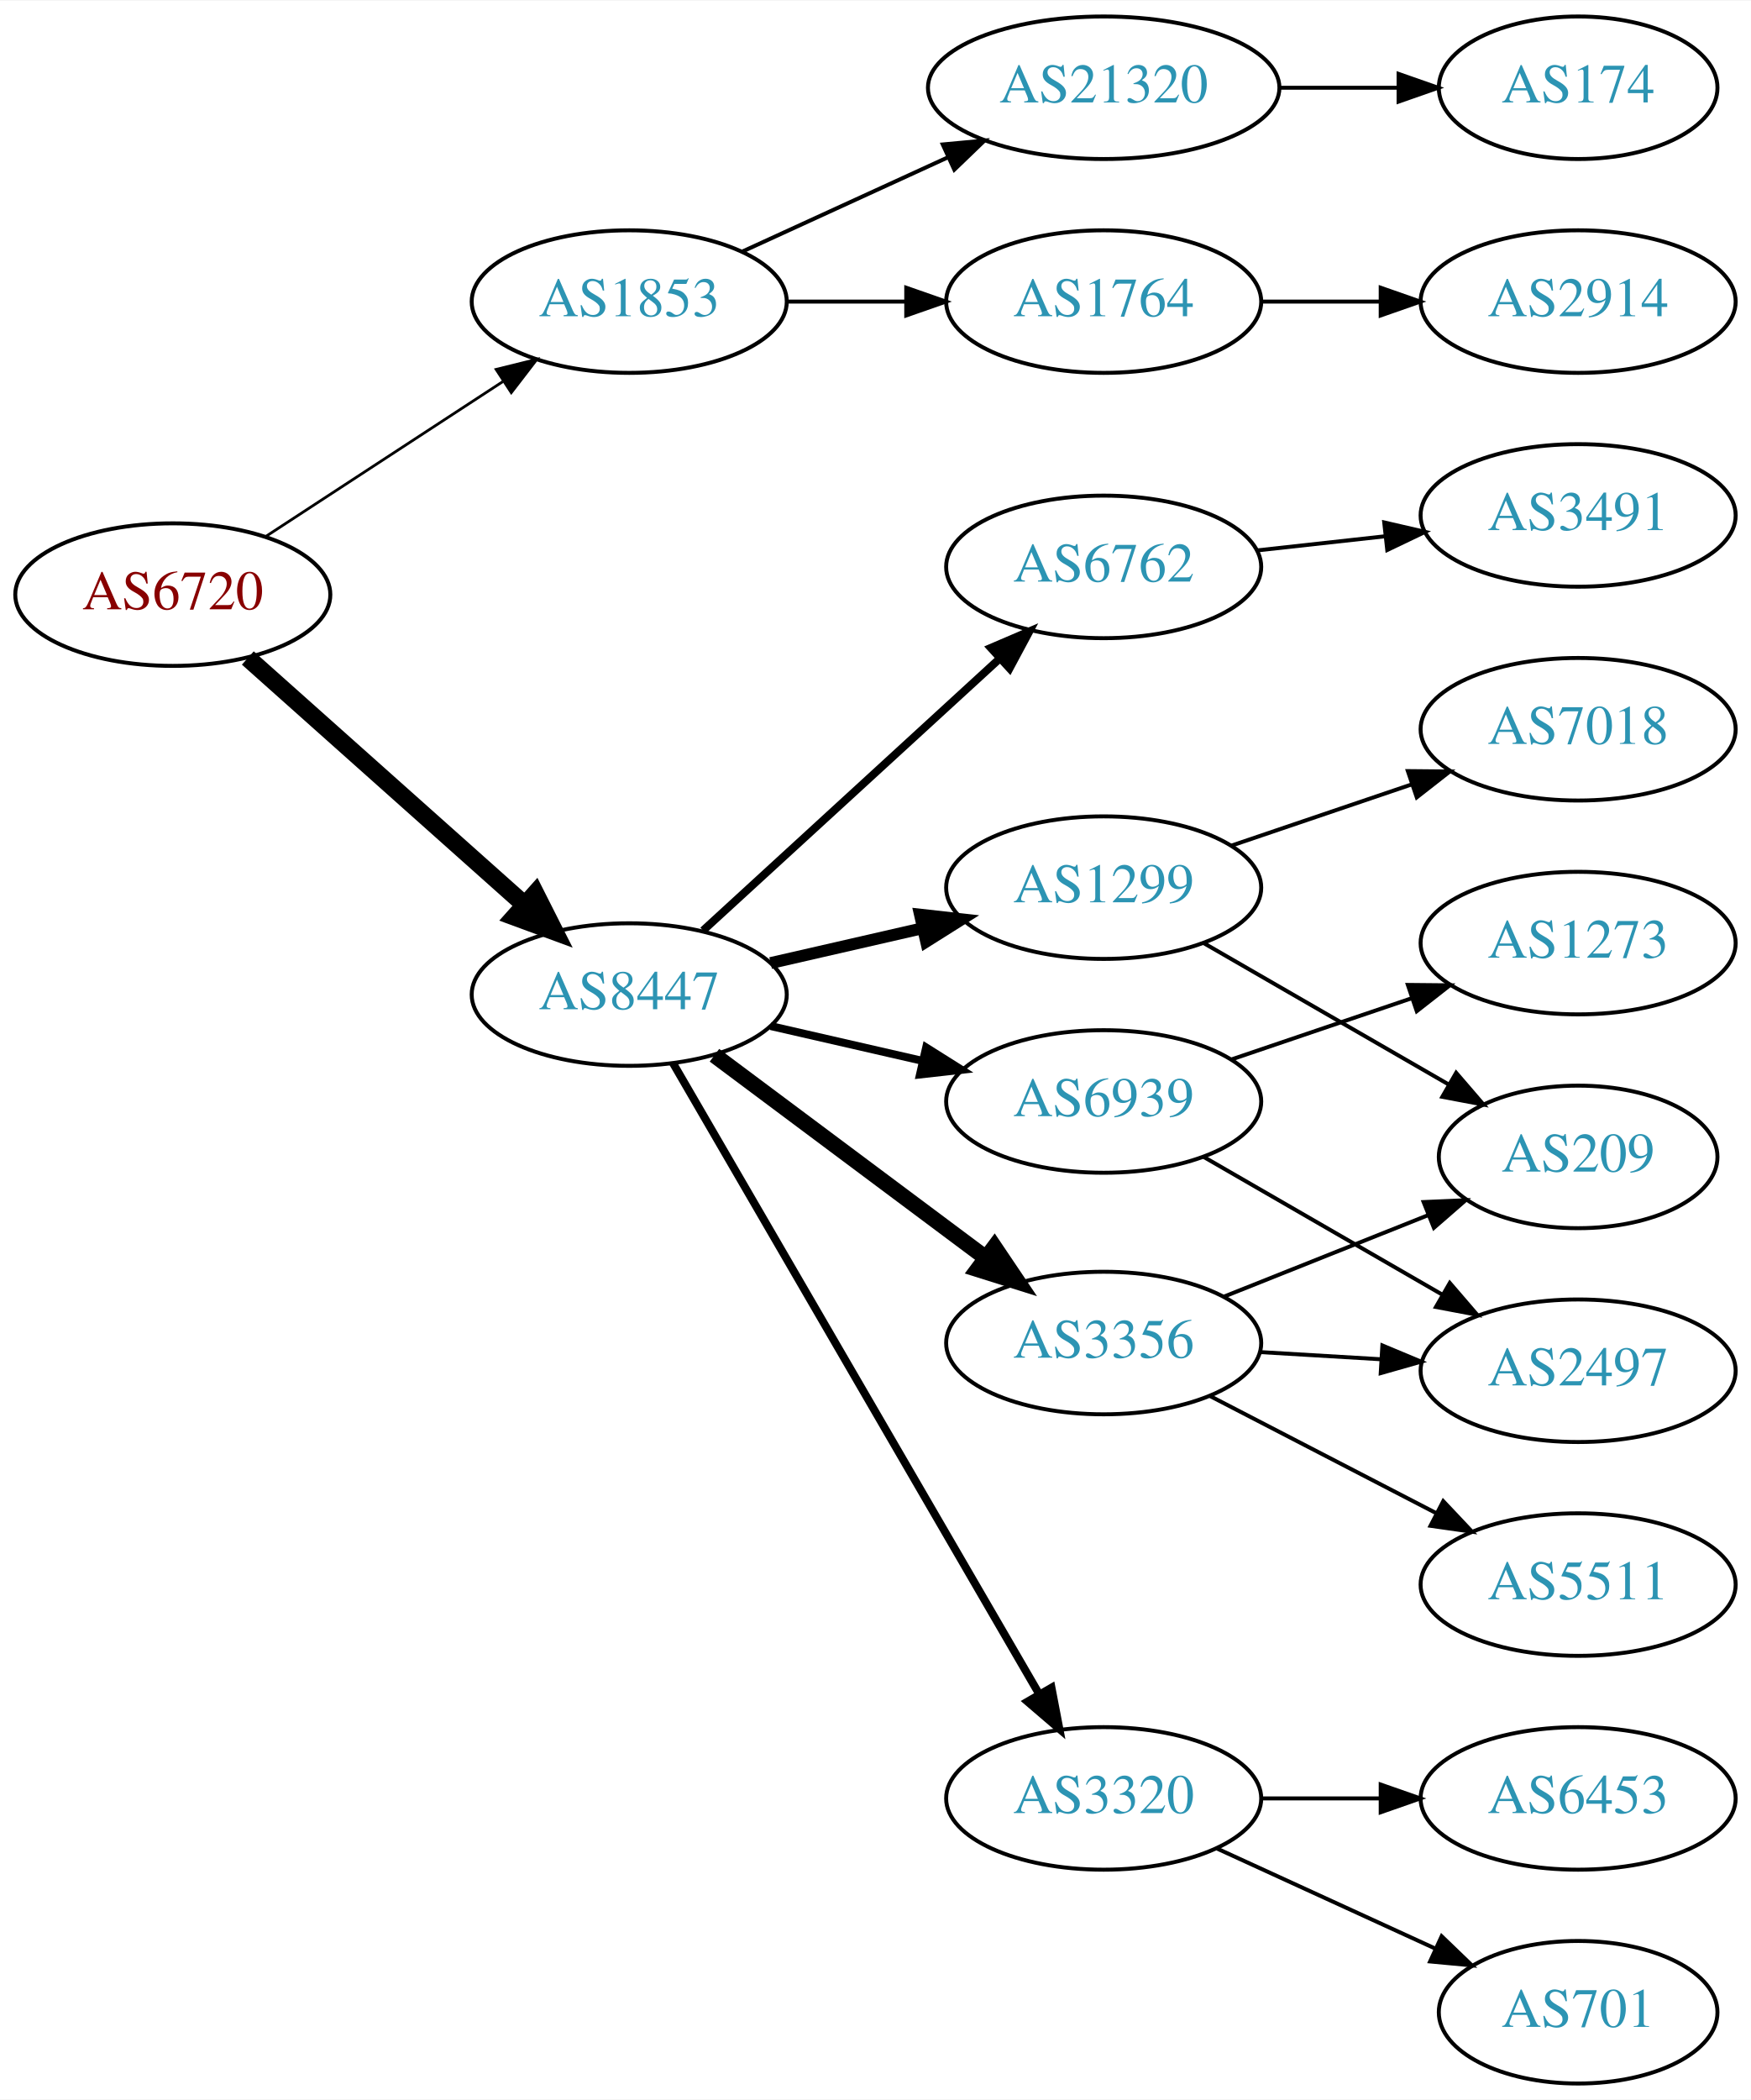
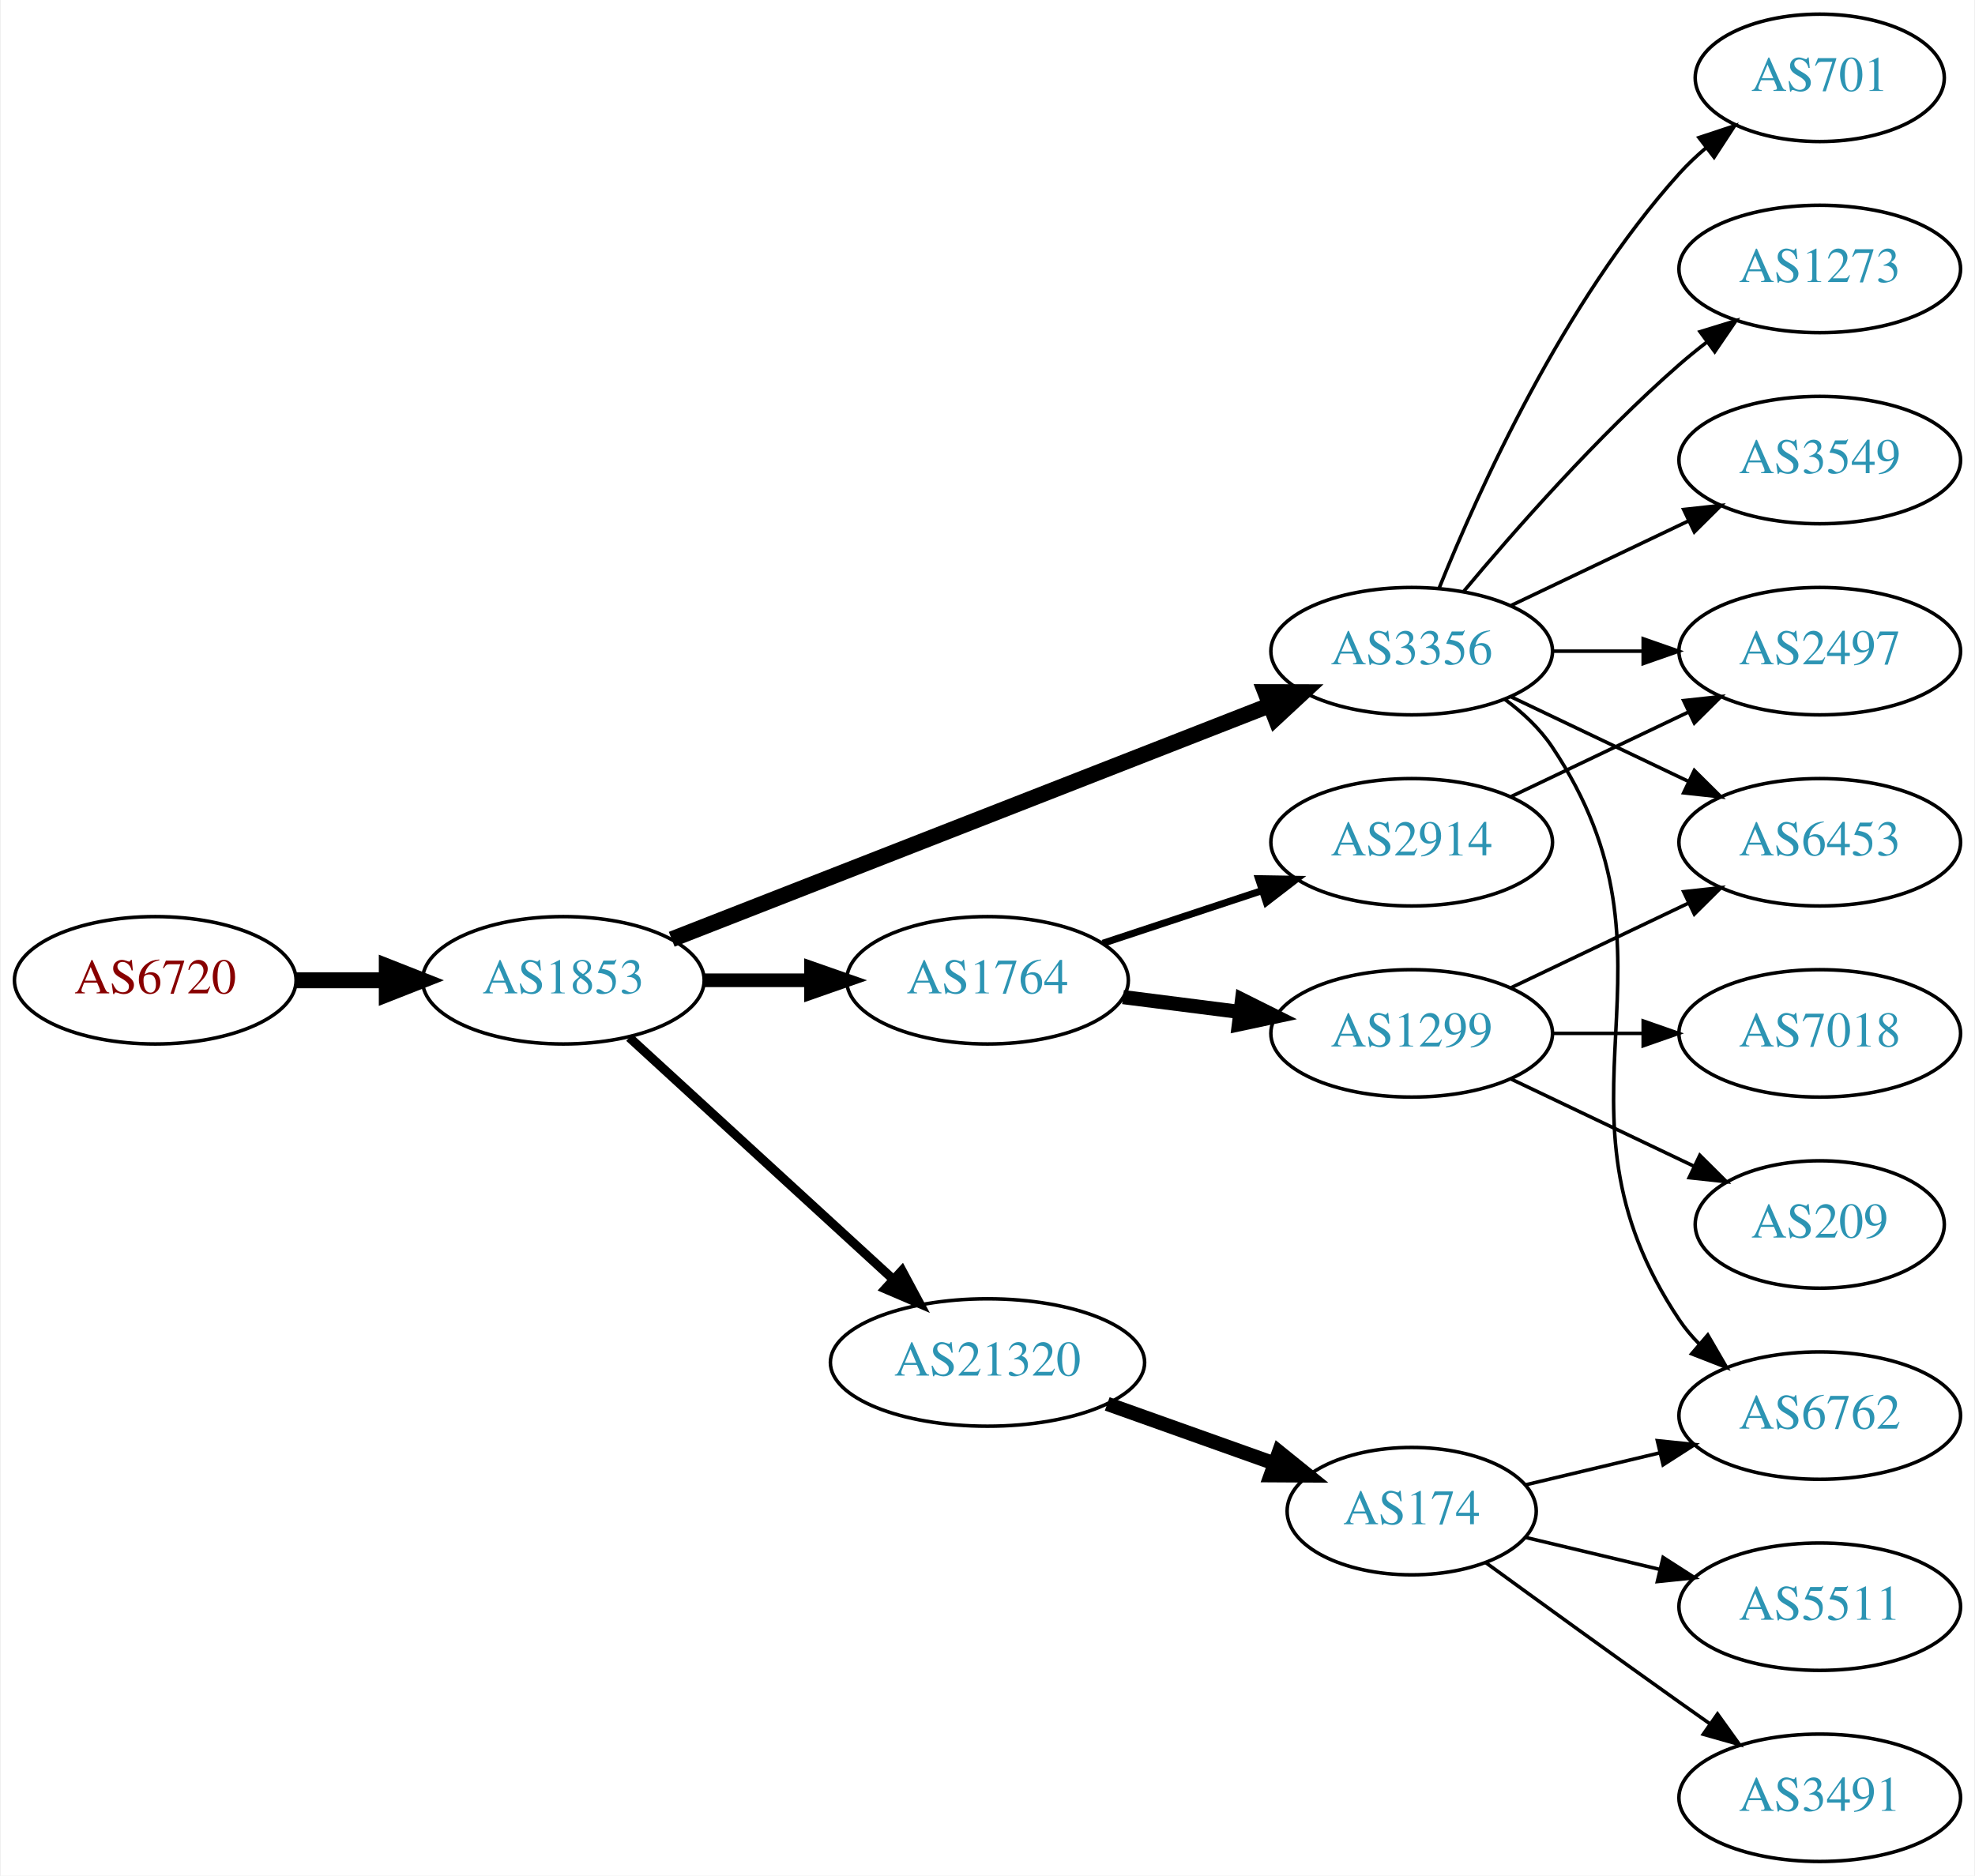
- <svg xmlns="http://www.w3.org/2000/svg" xmlns:xlink="http://www.w3.org/1999/xlink" width="442pt" height="530pt" viewBox="0.00 0.00 442.27 530.00">
+ <svg xmlns="http://www.w3.org/2000/svg" xmlns:xlink="http://www.w3.org/1999/xlink" width="558pt" height="530pt" viewBox="0.00 0.00 557.56 530.00">
  <g id="graph0" class="graph" transform="scale(1 1) rotate(0) translate(4 526)">
-     <polygon fill="white" stroke="none" points="-4,4 -4,-526 438.271,-526 438.271,4 -4,4" />
+     <polygon fill="white" stroke="none" points="-4,4 -4,-526 553.564,-526 553.564,4 -4,4" />
    <g id="node1" class="node">
      <g id="a_node1">
        <a xlink:href="/asn/6720" xlink:title="AS6720 ~ MAGWIEN [AT]">
-           <ellipse fill="#ffffff" stroke="black" cx="39.647" cy="-376" rx="39.794" ry="18" />
-           <text text-anchor="middle" x="39.647" y="-372.3" font-family="Times,serif" font-size="14.00" fill="#880000">AS6720</text>
+           <ellipse fill="#ffffff" stroke="black" cx="39.647" cy="-249" rx="39.794" ry="18" />
+           <text text-anchor="middle" x="39.647" y="-245.3" font-family="Times,serif" font-size="14.00" fill="#880000">AS6720</text>
        </a>
      </g>
    </g>
    <g id="node2" class="node">
      <g id="a_node2">
        <a xlink:href="/asn/1853" xlink:title="AS1853 ~ ACOnet Backbone [AT]">
-           <ellipse fill="#ffffff" stroke="black" cx="154.939" cy="-450" rx="39.794" ry="18" />
-           <text text-anchor="middle" x="154.939" y="-446.3" font-family="Times,serif" font-size="14.00" fill="#2c94b3">AS1853</text>
+           <ellipse fill="#ffffff" stroke="black" cx="154.939" cy="-249" rx="39.794" ry="18" />
+           <text text-anchor="middle" x="154.939" y="-245.3" font-family="Times,serif" font-size="14.00" fill="#2c94b3">AS1853</text>
        </a>
      </g>
    </g>
    <g id="edge1" class="edge">
-       <path fill="none" stroke="black" stroke-width="0.692" d="M63.029,-390.62C80.176,-401.82 104.031,-417.401 123.003,-429.793" />
-       <polygon fill="black" stroke="black" stroke-width="0.692" points="121.317,-432.872 131.603,-435.41 125.145,-427.011 121.317,-432.872" />
+       <path fill="none" stroke="black" stroke-width="4.5" d="M79.319,-249C87.522,-249 96.286,-249 104.818,-249" />
+       <polygon fill="black" stroke="black" stroke-width="4.5" points="105.057,-252.938 115.057,-249 105.057,-245.063 105.057,-252.938" />
    </g>
    <g id="node3" class="node">
      <g id="a_node3">
-         <a xlink:href="/asn/8447" xlink:title="AS8447 ~ A1 Telekom Austria AG [AT]">
-           <ellipse fill="#ffffff" stroke="black" cx="154.939" cy="-275" rx="39.794" ry="18" />
-           <text text-anchor="middle" x="154.939" y="-271.3" font-family="Times,serif" font-size="14.00" fill="#2c94b3">AS8447</text>
+         <a xlink:href="/asn/1764" xlink:title="AS1764 ~ NEXTLAYER-AS [AT]">
+           <ellipse fill="#ffffff" stroke="black" cx="274.782" cy="-249" rx="39.794" ry="18" />
+           <text text-anchor="middle" x="274.782" y="-245.3" font-family="Times,serif" font-size="14.00" fill="#2c94b3">AS1764</text>
        </a>
      </g>
    </g>
    <g id="edge2" class="edge">
-       <path fill="none" stroke="black" stroke-width="4.5" d="M58.598,-359.996C77.409,-343.227 107.124,-316.735 128.38,-297.786" />
-       <polygon fill="black" stroke="black" stroke-width="4.5" points="131.228,-300.523 136.072,-290.929 125.987,-294.644 131.228,-300.523" />
+       <path fill="none" stroke="black" stroke-width="3.857" d="M194.852,-249C204.405,-249 214.755,-249 224.718,-249" />
+       <polygon fill="black" stroke="black" stroke-width="3.857" points="224.91,-252.5 234.91,-249 224.91,-245.5 224.91,-252.5" />
    </g>
    <g id="node4" class="node">
      <g id="a_node4">
        <a xlink:href="/asn/21320" xlink:title="AS21320 ~ GEANT Vereniging [EU]">
-           <ellipse fill="#ffffff" stroke="black" cx="274.782" cy="-504" rx="44.393" ry="18" />
-           <text text-anchor="middle" x="274.782" y="-500.3" font-family="Times,serif" font-size="14.00" fill="#2c94b3">AS21320</text>
+           <ellipse fill="#ffffff" stroke="black" cx="274.782" cy="-141" rx="44.393" ry="18" />
+           <text text-anchor="middle" x="274.782" y="-137.3" font-family="Times,serif" font-size="14.00" fill="#2c94b3">AS21320</text>
        </a>
      </g>
    </g>
    <g id="edge3" class="edge">
-       <path fill="none" stroke="black" d="M183.568,-462.661C199.066,-469.762 218.633,-478.728 235.579,-486.494" />
-       <polygon fill="black" stroke="black" points="234.133,-489.681 244.682,-490.665 237.049,-483.317 234.133,-489.681" />
+       <path fill="none" stroke="black" stroke-width="2.571" d="M173.582,-232.831C193.339,-214.724 225.542,-185.211 248.093,-164.543" />
+       <polygon fill="black" stroke="black" stroke-width="2.571" points="250.624,-166.971 255.631,-157.635 245.894,-161.811 250.624,-166.971" />
    </g>
    <g id="node5" class="node">
      <g id="a_node5">
-         <a xlink:href="/asn/1764" xlink:title="AS1764 ~ NEXTLAYER-AS [AT]">
-           <ellipse fill="#ffffff" stroke="black" cx="274.782" cy="-450" rx="39.794" ry="18" />
-           <text text-anchor="middle" x="274.782" y="-446.3" font-family="Times,serif" font-size="14.00" fill="#2c94b3">AS1764</text>
+         <a xlink:href="/asn/3356" xlink:title="AS3356 ~ Level 3 Parent, LLC [US]">
+           <ellipse fill="#ffffff" stroke="black" cx="394.625" cy="-342" rx="39.794" ry="18" />
+           <text text-anchor="middle" x="394.625" y="-338.3" font-family="Times,serif" font-size="14.00" fill="#2c94b3">AS3356</text>
        </a>
      </g>
    </g>
    <g id="edge4" class="edge">
-       <path fill="none" stroke="black" d="M194.852,-450C204.405,-450 214.755,-450 224.718,-450" />
-       <polygon fill="black" stroke="black" points="224.91,-453.5 234.91,-450 224.91,-446.5 224.91,-453.5" />
-     </g>
-     <g id="node8" class="node">
-       <g id="a_node8">
-         <a xlink:href="/asn/3356" xlink:title="AS3356 ~ Level 3 Parent, LLC [US]">
-           <ellipse fill="#ffffff" stroke="black" cx="274.782" cy="-187" rx="39.794" ry="18" />
-           <text text-anchor="middle" x="274.782" y="-183.3" font-family="Times,serif" font-size="14.00" fill="#2c94b3">AS3356</text>
-         </a>
-       </g>
-     </g>
-     <g id="edge7" class="edge">
-       <path fill="none" stroke="black" stroke-width="4" d="M176.466,-259.672C195.444,-245.499 223.835,-224.298 245.06,-208.448" />
-       <polygon fill="black" stroke="black" stroke-width="4" points="247.177,-211.236 253.095,-202.448 242.989,-205.627 247.177,-211.236" />
-     </g>
-     <g id="node9" class="node">
-       <g id="a_node9">
-         <a xlink:href="/asn/6762" xlink:title="AS6762 ~ TELECOM ITALIA SPARKLE S.p.A. [IT]">
-           <ellipse fill="#ffffff" stroke="black" cx="274.782" cy="-383" rx="39.794" ry="18" />
-           <text text-anchor="middle" x="274.782" y="-379.3" font-family="Times,serif" font-size="14.00" fill="#2c94b3">AS6762</text>
-         </a>
-       </g>
-     </g>
-     <g id="edge8" class="edge">
-       <path fill="none" stroke="black" stroke-width="2" d="M173.582,-291.169C193.454,-309.382 225.917,-339.133 248.486,-359.817" />
-       <polygon fill="black" stroke="black" stroke-width="2" points="246.282,-362.545 256.019,-366.721 251.012,-357.384 246.282,-362.545" />
-     </g>
-     <g id="node10" class="node">
-       <g id="a_node10">
-         <a xlink:href="/asn/6939" xlink:title="AS6939 ~ Hurricane Electric LLC [US]">
-           <ellipse fill="#ffffff" stroke="black" cx="274.782" cy="-248" rx="39.794" ry="18" />
-           <text text-anchor="middle" x="274.782" y="-244.3" font-family="Times,serif" font-size="14.00" fill="#2c94b3">AS6939</text>
-         </a>
-       </g>
-     </g>
-     <g id="edge9" class="edge">
-       <path fill="none" stroke="black" stroke-width="2" d="M190.659,-267.045C202.659,-264.296 216.28,-261.175 228.972,-258.267" />
-       <polygon fill="black" stroke="black" stroke-width="2" points="229.938,-261.636 238.904,-255.991 228.375,-254.813 229.938,-261.636" />
-     </g>
-     <g id="node11" class="node">
-       <g id="a_node11">
-         <a xlink:href="/asn/1299" xlink:title="AS1299 ~ Telia Carrier [EU]">
-           <ellipse fill="#ffffff" stroke="black" cx="274.782" cy="-302" rx="39.794" ry="18" />
-           <text text-anchor="middle" x="274.782" y="-298.3" font-family="Times,serif" font-size="14.00" fill="#2c94b3">AS1299</text>
-         </a>
-       </g>
-     </g>
-     <g id="edge10" class="edge">
-       <path fill="none" stroke="black" stroke-width="3" d="M190.659,-282.955C202.659,-285.704 216.28,-288.825 228.972,-291.733" />
-       <polygon fill="black" stroke="black" stroke-width="3" points="228.375,-295.187 238.904,-294.009 229.938,-288.364 228.375,-295.187" />
-     </g>
-     <g id="node12" class="node">
-       <g id="a_node12">
-         <a xlink:href="/asn/3320" xlink:title="AS3320 ~ DTAG [DE]">
-           <ellipse fill="#ffffff" stroke="black" cx="274.782" cy="-72" rx="39.794" ry="18" />
-           <text text-anchor="middle" x="274.782" y="-68.3" font-family="Times,serif" font-size="14.00" fill="#2c94b3">AS3320</text>
-         </a>
-       </g>
-     </g>
-     <g id="edge11" class="edge">
-       <path fill="none" stroke="black" stroke-width="2" d="M165.987,-257.692C186.633,-222.126 233.945,-140.625 258.447,-98.418" />
-       <polygon fill="black" stroke="black" stroke-width="2" points="261.599,-99.958 263.593,-89.552 255.545,-96.443 261.599,-99.958" />
+       <path fill="none" stroke="black" stroke-width="4.5" d="M185.562,-260.59C228.289,-277.309 307.277,-308.214 354.678,-326.761" />
+       <polygon fill="black" stroke="black" stroke-width="4.5" points="353.256,-330.433 364.003,-330.41 356.125,-323.099 353.256,-330.433" />
    </g>
    <g id="node6" class="node">
      <g id="a_node6">
-         <a xlink:href="/asn/174" xlink:title="AS174 ~ Cogent Communications [US]">
-           <ellipse fill="#ffffff" stroke="black" cx="394.625" cy="-504" rx="35.194" ry="18" />
-           <text text-anchor="middle" x="394.625" y="-500.3" font-family="Times,serif" font-size="14.00" fill="#2c94b3">AS174</text>
+         <a xlink:href="/asn/1299" xlink:title="AS1299 ~ Telia Carrier [EU]">
+           <ellipse fill="#ffffff" stroke="black" cx="394.625" cy="-234" rx="39.794" ry="18" />
+           <text text-anchor="middle" x="394.625" y="-230.3" font-family="Times,serif" font-size="14.00" fill="#2c94b3">AS1299</text>
        </a>
      </g>
    </g>
    <g id="edge5" class="edge">
-       <path fill="none" stroke="black" d="M318.993,-504C328.841,-504 339.321,-504 349.218,-504" />
-       <polygon fill="black" stroke="black" points="349.27,-507.5 359.27,-504 349.27,-500.5 349.27,-507.5" />
+       <path fill="none" stroke="black" stroke-width="4" d="M313.068,-244.254C323.6,-242.913 335.203,-241.436 346.243,-240.031" />
+       <polygon fill="black" stroke="black" stroke-width="4" points="346.699,-243.501 356.177,-238.767 345.815,-236.558 346.699,-243.501" />
    </g>
    <g id="node7" class="node">
      <g id="a_node7">
        <a xlink:href="/asn/2914" xlink:title="AS2914 ~ NTT America, Inc. [US]">
-           <ellipse fill="#ffffff" stroke="black" cx="394.625" cy="-450" rx="39.794" ry="18" />
-           <text text-anchor="middle" x="394.625" y="-446.3" font-family="Times,serif" font-size="14.00" fill="#2c94b3">AS2914</text>
+           <ellipse fill="#ffffff" stroke="black" cx="394.625" cy="-288" rx="39.794" ry="18" />
+           <text text-anchor="middle" x="394.625" y="-284.3" font-family="Times,serif" font-size="14.00" fill="#2c94b3">AS2914</text>
        </a>
      </g>
    </g>
    <g id="edge6" class="edge">
-       <path fill="none" stroke="black" d="M314.695,-450C324.248,-450 334.598,-450 344.56,-450" />
-       <polygon fill="black" stroke="black" points="344.753,-453.5 354.753,-450 344.753,-446.5 344.753,-453.5" />
+       <path fill="none" stroke="black" stroke-width="2" d="M307.362,-259.451C321.099,-263.998 337.385,-269.387 352.085,-274.252" />
+       <polygon fill="black" stroke="black" stroke-width="2" points="351.364,-277.701 361.958,-277.52 353.564,-271.055 351.364,-277.701" />
+     </g>
+     <g id="node8" class="node">
+       <g id="a_node8">
+         <a xlink:href="/asn/174" xlink:title="AS174 ~ Cogent Communications [US]">
+           <ellipse fill="#ffffff" stroke="black" cx="394.625" cy="-99" rx="35.194" ry="18" />
+           <text text-anchor="middle" x="394.625" y="-95.3" font-family="Times,serif" font-size="14.00" fill="#2c94b3">AS174</text>
+         </a>
+       </g>
+     </g>
+     <g id="edge7" class="edge">
+       <path fill="none" stroke="black" stroke-width="4" d="M308.608,-129.301C323.245,-124.084 340.574,-117.908 355.756,-112.497" />
+       <polygon fill="black" stroke="black" stroke-width="4" points="357.128,-115.723 365.373,-109.069 354.778,-109.13 357.128,-115.723" />
+     </g>
+     <g id="node9" class="node">
+       <g id="a_node9">
+         <a xlink:href="/asn/6453" xlink:title="AS6453 ~ TATA COMMUNICATIONS (AMERICA) INC [US]">
+           <ellipse fill="#ffffff" stroke="black" cx="509.918" cy="-288" rx="39.794" ry="18" />
+           <text text-anchor="middle" x="509.918" y="-284.3" font-family="Times,serif" font-size="14.00" fill="#2c94b3">AS6453</text>
+         </a>
+       </g>
+     </g>
+     <g id="edge15" class="edge">
+       <path fill="none" stroke="black" d="M422.761,-329.066C437.755,-321.919 456.576,-312.948 472.799,-305.215" />
+       <polygon fill="black" stroke="black" points="474.481,-308.291 482.002,-300.829 471.469,-301.972 474.481,-308.291" />
+     </g>
+     <g id="node12" class="node">
+       <g id="a_node12">
+         <a xlink:href="/asn/701" xlink:title="AS701 ~ UUNET [US]">
+           <ellipse fill="#ffffff" stroke="black" cx="509.918" cy="-504" rx="35.194" ry="18" />
+           <text text-anchor="middle" x="509.918" y="-500.3" font-family="Times,serif" font-size="14.00" fill="#2c94b3">AS701</text>
+         </a>
+       </g>
+     </g>
+     <g id="edge11" class="edge">
+       <path fill="none" stroke="black" d="M402.372,-359.787C413.423,-387.243 437.476,-440.578 470.271,-477 472.587,-479.572 475.192,-482.03 477.927,-484.343" />
+       <polygon fill="black" stroke="black" points="475.793,-487.117 485.85,-490.448 480.065,-481.572 475.793,-487.117" />
    </g>
    <g id="node13" class="node">
      <g id="a_node13">
-         <a xlink:href="/asn/5511" xlink:title="AS5511 ~ Orange S.A. [FR]">
-           <ellipse fill="#ffffff" stroke="black" cx="394.625" cy="-126" rx="39.794" ry="18" />
-           <text text-anchor="middle" x="394.625" y="-122.3" font-family="Times,serif" font-size="14.00" fill="#2c94b3">AS5511</text>
+         <a xlink:href="/asn/6762" xlink:title="AS6762 ~ TELECOM ITALIA SPARKLE S.p.A. [IT]">
+           <ellipse fill="#ffffff" stroke="black" cx="509.918" cy="-126" rx="39.794" ry="18" />
+           <text text-anchor="middle" x="509.918" y="-122.3" font-family="Times,serif" font-size="14.00" fill="#2c94b3">AS6762</text>
        </a>
      </g>
    </g>
    <g id="edge12" class="edge">
-       <path fill="none" stroke="black" d="M301.643,-173.613C318.451,-164.913 340.567,-153.465 358.899,-143.975" />
-       <polygon fill="black" stroke="black" points="360.552,-147.061 367.824,-139.355 357.334,-140.844 360.552,-147.061" />
+       <path fill="none" stroke="black" d="M420.944,-328.393C425.999,-324.649 430.811,-320.169 434.271,-315 475.296,-253.706 429.247,-214.294 470.271,-153 471.893,-150.577 473.812,-148.305 475.914,-146.19" />
+       <polygon fill="black" stroke="black" points="478.281,-148.771 483.599,-139.607 473.727,-143.454 478.281,-148.771" />
    </g>
    <g id="node14" class="node">
      <g id="a_node14">
-         <a xlink:href="/asn/209" xlink:title="AS209 ~ CenturyLink Communications, LLC [US]">
-           <ellipse fill="#ffffff" stroke="black" cx="394.625" cy="-234" rx="35.194" ry="18" />
-           <text text-anchor="middle" x="394.625" y="-230.3" font-family="Times,serif" font-size="14.00" fill="#2c94b3">AS209</text>
+         <a xlink:href="/asn/1273" xlink:title="AS1273 ~ Vodafone Group PLC [EU]">
+           <ellipse fill="#ffffff" stroke="black" cx="509.918" cy="-450" rx="39.794" ry="18" />
+           <text text-anchor="middle" x="509.918" y="-446.3" font-family="Times,serif" font-size="14.00" fill="#2c94b3">AS1273</text>
        </a>
      </g>
    </g>
    <g id="edge13" class="edge">
-       <path fill="none" stroke="black" d="M305.215,-198.739C320.829,-204.967 340.167,-212.679 356.771,-219.301" />
-       <polygon fill="black" stroke="black" points="355.598,-222.601 366.183,-223.055 358.191,-216.1 355.598,-222.601" />
+       <path fill="none" stroke="black" d="M409.255,-358.817C423.537,-375.929 447.084,-402.745 470.271,-423 472.737,-425.154 475.375,-427.294 478.073,-429.372" />
+       <polygon fill="black" stroke="black" points="476.098,-432.264 486.227,-435.37 480.246,-426.625 476.098,-432.264" />
    </g>
    <g id="node15" class="node">
      <g id="a_node15">
-         <a xlink:href="/asn/2497" xlink:title="AS2497 ~ Internet Initiative Japan Inc. [JP]">
-           <ellipse fill="#ffffff" stroke="black" cx="394.625" cy="-180" rx="39.794" ry="18" />
-           <text text-anchor="middle" x="394.625" y="-176.3" font-family="Times,serif" font-size="14.00" fill="#2c94b3">AS2497</text>
+         <a xlink:href="/asn/3549" xlink:title="AS3549 ~ Level 3 Parent, LLC [US]">
+           <ellipse fill="#ffffff" stroke="black" cx="509.918" cy="-396" rx="39.794" ry="18" />
+           <text text-anchor="middle" x="509.918" y="-392.3" font-family="Times,serif" font-size="14.00" fill="#2c94b3">AS3549</text>
        </a>
      </g>
    </g>
    <g id="edge14" class="edge">
-       <path fill="none" stroke="black" d="M314.368,-184.708C324.135,-184.128 334.751,-183.497 344.945,-182.892" />
-       <polygon fill="black" stroke="black" points="345.177,-186.384 354.952,-182.297 344.762,-179.396 345.177,-186.384" />
-     </g>
-     <g id="node20" class="node">
-       <g id="a_node20">
-         <a xlink:href="/asn/3491" xlink:title="AS3491 ~ PCCW Global, Inc. [US]">
-           <ellipse fill="#ffffff" stroke="black" cx="394.625" cy="-396" rx="39.794" ry="18" />
-           <text text-anchor="middle" x="394.625" y="-392.3" font-family="Times,serif" font-size="14.00" fill="#2c94b3">AS3491</text>
-         </a>
-       </g>
-     </g>
-     <g id="edge21" class="edge">
-       <path fill="none" stroke="black" d="M313.392,-387.149C323.703,-388.287 335.021,-389.535 345.821,-390.726" />
-       <polygon fill="black" stroke="black" points="345.644,-394.228 355.968,-391.846 346.412,-387.27 345.644,-394.228" />
-     </g>
-     <g id="edge15" class="edge">
-       <path fill="none" stroke="black" d="M299.914,-234.075C317.353,-224.012 341.127,-210.293 360.365,-199.192" />
-       <polygon fill="black" stroke="black" points="362.208,-202.17 369.12,-194.14 358.71,-196.107 362.208,-202.17" />
+       <path fill="none" stroke="black" d="M422.761,-354.934C437.755,-362.081 456.576,-371.052 472.799,-378.785" />
+       <polygon fill="black" stroke="black" points="471.469,-382.028 482.002,-383.171 474.481,-375.709 471.469,-382.028" />
    </g>
    <g id="node16" class="node">
      <g id="a_node16">
-         <a xlink:href="/asn/1273" xlink:title="AS1273 ~ Vodafone Group PLC [EU]">
-           <ellipse fill="#ffffff" stroke="black" cx="394.625" cy="-288" rx="39.794" ry="18" />
-           <text text-anchor="middle" x="394.625" y="-284.3" font-family="Times,serif" font-size="14.00" fill="#2c94b3">AS1273</text>
+         <a xlink:href="/asn/2497" xlink:title="AS2497 ~ Internet Initiative Japan Inc. [JP]">
+           <ellipse fill="#ffffff" stroke="black" cx="509.918" cy="-342" rx="39.794" ry="18" />
+           <text text-anchor="middle" x="509.918" y="-338.3" font-family="Times,serif" font-size="14.00" fill="#2c94b3">AS2497</text>
        </a>
      </g>
    </g>
    <g id="edge16" class="edge">
-       <path fill="none" stroke="black" d="M307.052,-258.614C321.036,-263.361 337.707,-269.019 352.668,-274.098" />
-       <polygon fill="black" stroke="black" points="351.614,-277.436 362.208,-277.336 353.864,-270.808 351.614,-277.436" />
+       <path fill="none" stroke="black" d="M434.297,-342C442.5,-342 451.264,-342 459.796,-342" />
+       <polygon fill="black" stroke="black" points="460.035,-345.5 470.035,-342 460.035,-338.5 460.035,-345.5" />
+     </g>
+     <g id="edge8" class="edge">
+       <path fill="none" stroke="black" d="M422.761,-246.934C437.755,-254.081 456.576,-263.052 472.799,-270.785" />
+       <polygon fill="black" stroke="black" points="471.469,-274.028 482.002,-275.171 474.481,-267.709 471.469,-274.028" />
+     </g>
+     <g id="node10" class="node">
+       <g id="a_node10">
+         <a xlink:href="/asn/7018" xlink:title="AS7018 ~ AT&amp;T Services, Inc. [US]">
+           <ellipse fill="#ffffff" stroke="black" cx="509.918" cy="-234" rx="39.794" ry="18" />
+           <text text-anchor="middle" x="509.918" y="-230.3" font-family="Times,serif" font-size="14.00" fill="#2c94b3">AS7018</text>
+         </a>
+       </g>
+     </g>
+     <g id="edge9" class="edge">
+       <path fill="none" stroke="black" d="M434.297,-234C442.5,-234 451.264,-234 459.796,-234" />
+       <polygon fill="black" stroke="black" points="460.035,-237.5 470.035,-234 460.035,-230.5 460.035,-237.5" />
+     </g>
+     <g id="node11" class="node">
+       <g id="a_node11">
+         <a xlink:href="/asn/209" xlink:title="AS209 ~ CenturyLink Communications, LLC [US]">
+           <ellipse fill="#ffffff" stroke="black" cx="509.918" cy="-180" rx="35.194" ry="18" />
+           <text text-anchor="middle" x="509.918" y="-176.3" font-family="Times,serif" font-size="14.00" fill="#2c94b3">AS209</text>
+         </a>
+       </g>
+     </g>
+     <g id="edge10" class="edge">
+       <path fill="none" stroke="black" d="M422.761,-221.066C438.193,-213.71 457.678,-204.423 474.213,-196.541" />
+       <polygon fill="black" stroke="black" points="476.034,-199.551 483.555,-192.089 473.022,-193.232 476.034,-199.551" />
+     </g>
+     <g id="edge17" class="edge">
+       <path fill="none" stroke="black" d="M422.761,-300.934C437.755,-308.081 456.576,-317.052 472.799,-324.785" />
+       <polygon fill="black" stroke="black" points="471.469,-328.028 482.002,-329.171 474.481,-321.709 471.469,-328.028" />
    </g>
    <g id="edge19" class="edge">
-       <path fill="none" stroke="black" d="M299.914,-288.075C317.818,-277.744 342.399,-263.559 361.894,-252.31" />
-       <polygon fill="black" stroke="black" points="363.814,-255.243 370.726,-247.213 360.316,-249.18 363.814,-255.243" />
-     </g>
-     <g id="node19" class="node">
-       <g id="a_node19">
-         <a xlink:href="/asn/7018" xlink:title="AS7018 ~ AT&amp;T Services, Inc. [US]">
-           <ellipse fill="#ffffff" stroke="black" cx="394.625" cy="-342" rx="39.794" ry="18" />
-           <text text-anchor="middle" x="394.625" y="-338.3" font-family="Times,serif" font-size="14.00" fill="#2c94b3">AS7018</text>
-         </a>
-       </g>
-     </g>
-     <g id="edge20" class="edge">
-       <path fill="none" stroke="black" d="M307.052,-312.614C321.036,-317.361 337.707,-323.019 352.668,-328.098" />
-       <polygon fill="black" stroke="black" points="351.614,-331.436 362.208,-331.336 353.864,-324.808 351.614,-331.436" />
+       <path fill="none" stroke="black" d="M426.882,-106.449C438.562,-109.233 452.058,-112.449 464.687,-115.459" />
+       <polygon fill="black" stroke="black" points="464.04,-118.903 474.579,-117.816 465.663,-112.093 464.04,-118.903" />
    </g>
    <g id="node17" class="node">
      <g id="a_node17">
-         <a xlink:href="/asn/6453" xlink:title="AS6453 ~ TATA COMMUNICATIONS (AMERICA) INC [US]">
-           <ellipse fill="#ffffff" stroke="black" cx="394.625" cy="-72" rx="39.794" ry="18" />
-           <text text-anchor="middle" x="394.625" y="-68.3" font-family="Times,serif" font-size="14.00" fill="#2c94b3">AS6453</text>
-         </a>
-       </g>
-     </g>
-     <g id="edge17" class="edge">
-       <path fill="none" stroke="black" d="M314.695,-72C324.248,-72 334.598,-72 344.56,-72" />
-       <polygon fill="black" stroke="black" points="344.753,-75.5 354.753,-72 344.753,-68.5 344.753,-75.5" />
+         <a xlink:href="/asn/5511" xlink:title="AS5511 ~ Orange S.A. [FR]">
+           <ellipse fill="#ffffff" stroke="black" cx="509.918" cy="-72" rx="39.794" ry="18" />
+           <text text-anchor="middle" x="509.918" y="-68.3" font-family="Times,serif" font-size="14.00" fill="#2c94b3">AS5511</text>
+         </a>
+       </g>
+     </g>
+     <g id="edge18" class="edge">
+       <path fill="none" stroke="black" d="M426.882,-91.551C438.562,-88.767 452.058,-85.551 464.687,-82.541" />
+       <polygon fill="black" stroke="black" points="465.663,-85.907 474.579,-80.184 464.04,-79.097 465.663,-85.907" />
    </g>
    <g id="node18" class="node">
      <g id="a_node18">
-         <a xlink:href="/asn/701" xlink:title="AS701 ~ UUNET [US]">
-           <ellipse fill="#ffffff" stroke="black" cx="394.625" cy="-18" rx="35.194" ry="18" />
-           <text text-anchor="middle" x="394.625" y="-14.3" font-family="Times,serif" font-size="14.00" fill="#2c94b3">AS701</text>
-         </a>
-       </g>
-     </g>
-     <g id="edge18" class="edge">
-       <path fill="none" stroke="black" d="M303.411,-59.339C319.827,-51.817 340.809,-42.202 358.406,-34.139" />
-       <polygon fill="black" stroke="black" points="360.15,-37.189 367.783,-29.842 357.234,-30.826 360.15,-37.189" />
+         <a xlink:href="/asn/3491" xlink:title="AS3491 ~ PCCW Global, Inc. [US]">
+           <ellipse fill="#ffffff" stroke="black" cx="509.918" cy="-18" rx="39.794" ry="18" />
+           <text text-anchor="middle" x="509.918" y="-14.3" font-family="Times,serif" font-size="14.00" fill="#2c94b3">AS3491</text>
+         </a>
+       </g>
+     </g>
+     <g id="edge20" class="edge">
+       <path fill="none" stroke="black" d="M415.521,-84.471C430.522,-73.55 451.629,-58.253 470.271,-45 473.091,-42.995 476.034,-40.915 478.983,-38.841" />
+       <polygon fill="black" stroke="black" points="481.029,-41.681 487.207,-33.074 477.01,-35.95 481.029,-41.681" />
    </g>
  </g>
</svg>
